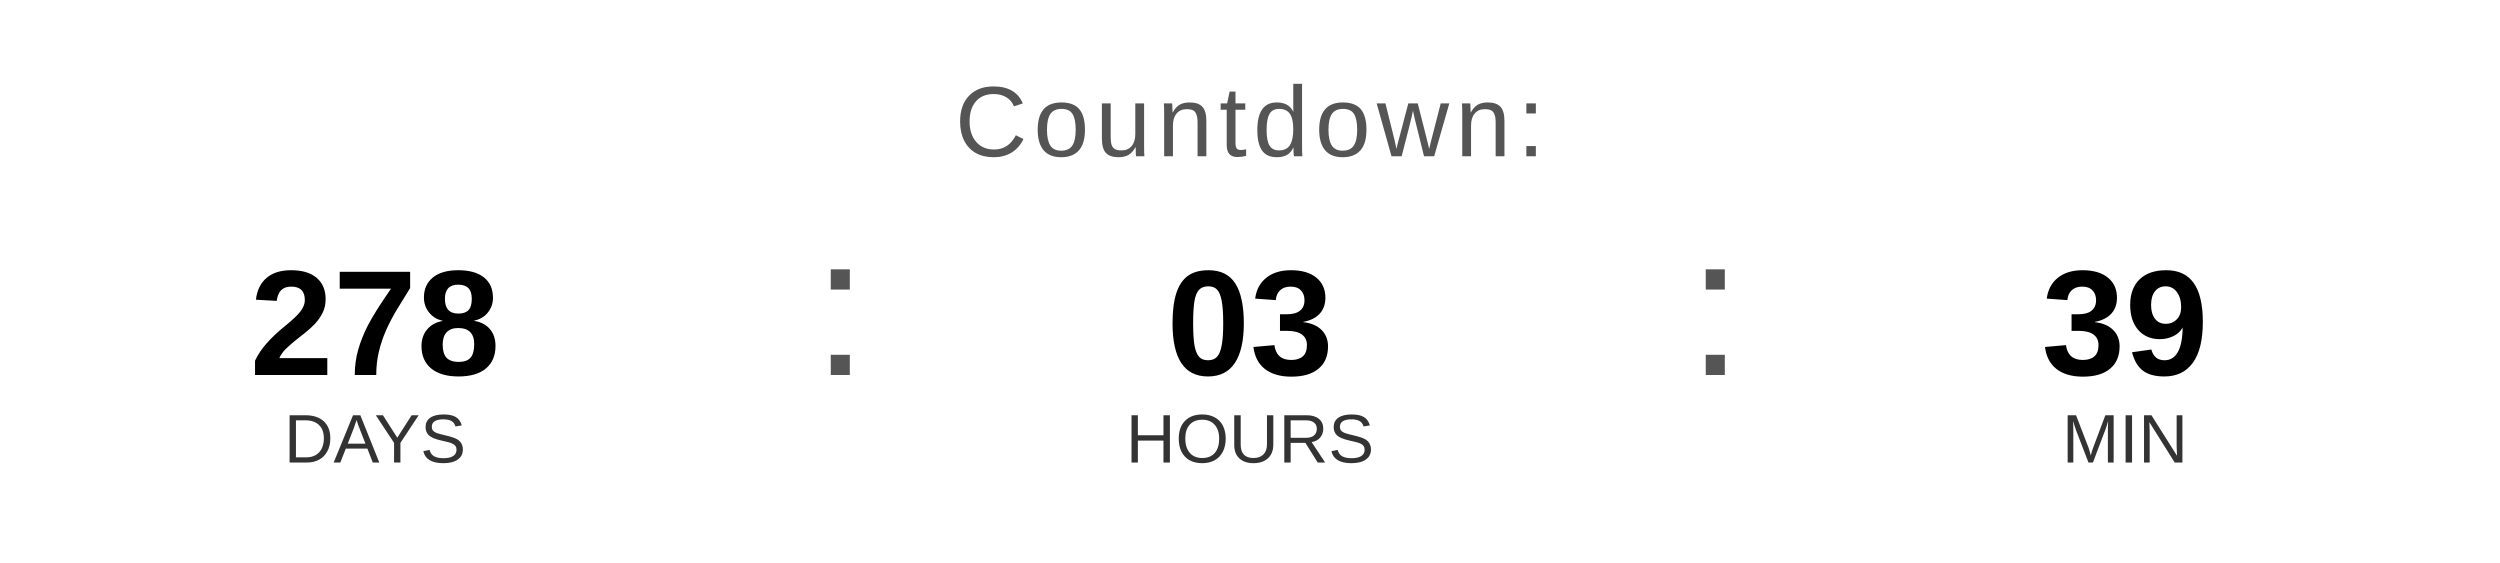
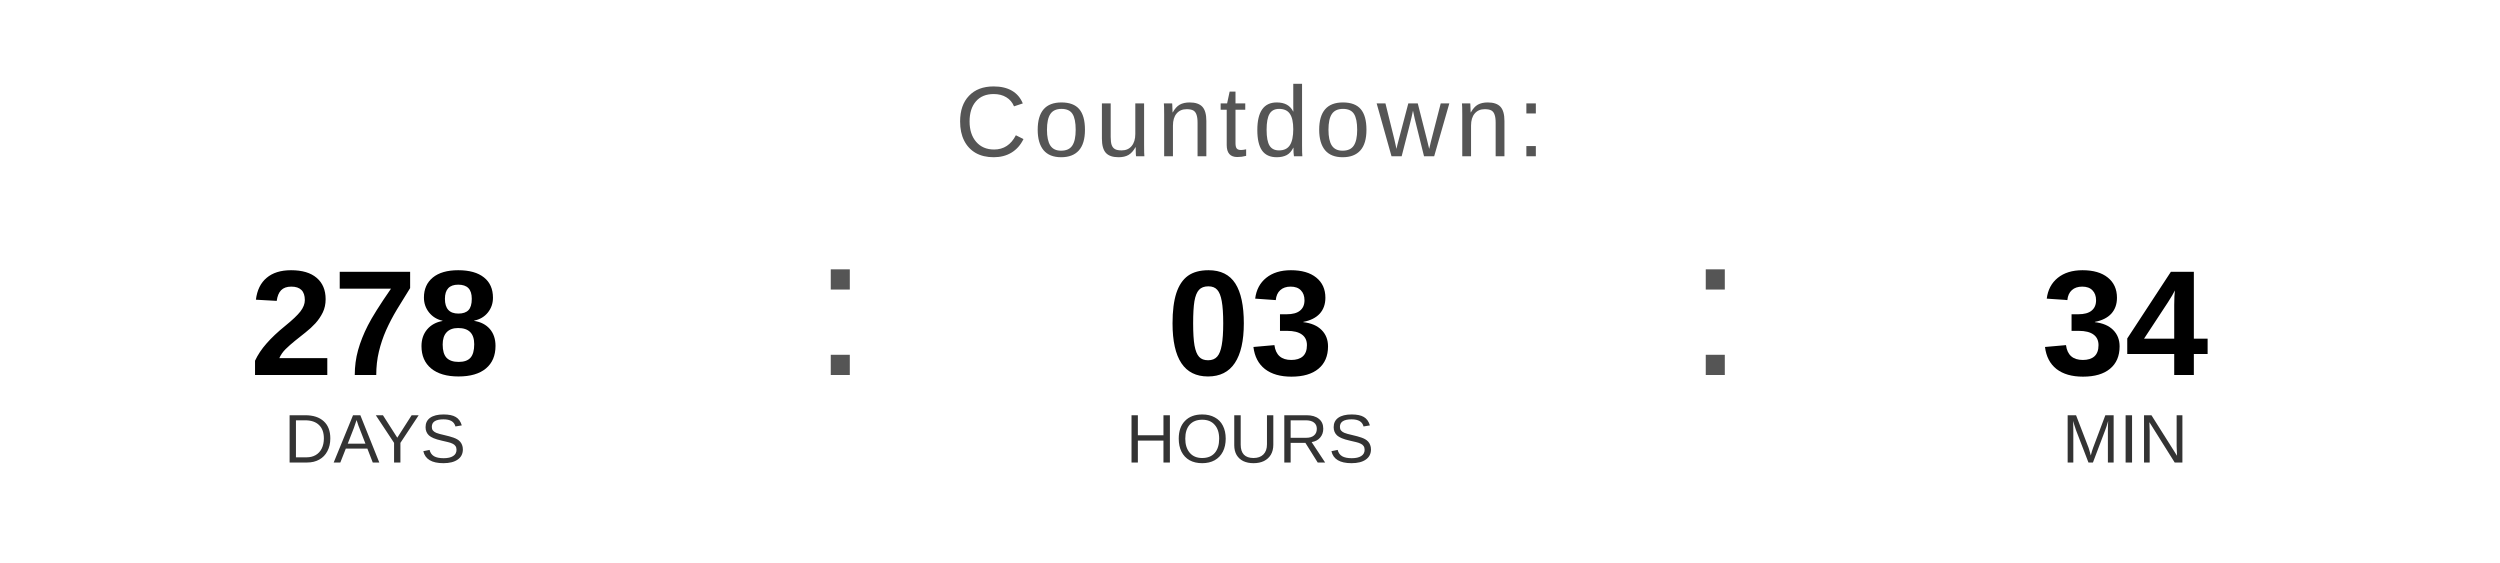
<svg xmlns="http://www.w3.org/2000/svg" width="400" height="90" viewBox="0 0 400 90">
  <text x="200" y="25" font-family="Arial, Helvetica, sans-serif" font-size="16" fill="#555555" text-anchor="middle" letter-spacing="1">
    Countdown:
  </text>
  <text x="60" y="60" font-family="Arial, Helvetica, sans-serif" font-size="24" font-weight="bold" fill="#000000" text-anchor="middle">278</text>
  <text x="60" y="74" font-family="Arial, Helvetica, sans-serif" font-size="11" fill="#333333" text-anchor="middle">DAYS</text>
  <text x="130" y="60" font-family="Arial, sans-serif" font-size="32" fill="#555555">:</text>
  <text x="200" y="60" font-family="Arial, Helvetica, sans-serif" font-size="24" font-weight="bold" fill="#000000" text-anchor="middle">03</text>
  <text x="200" y="74" font-family="Arial, Helvetica, sans-serif" font-size="11" fill="#333333" text-anchor="middle">HOURS</text>
  <text x="270" y="60" font-family="Arial, sans-serif" font-size="32" fill="#555555">:</text>
-   <text x="340" y="60" font-family="Arial, Helvetica, sans-serif" font-size="24" font-weight="bold" fill="#000000" text-anchor="middle">39</text>
+   <text x="340" y="60" font-family="Arial, Helvetica, sans-serif" font-size="24" font-weight="bold" fill="#000000" text-anchor="middle">34</text>
  <text x="340" y="74" font-family="Arial, Helvetica, sans-serif" font-size="11" fill="#333333" text-anchor="middle">MIN</text>
</svg>
